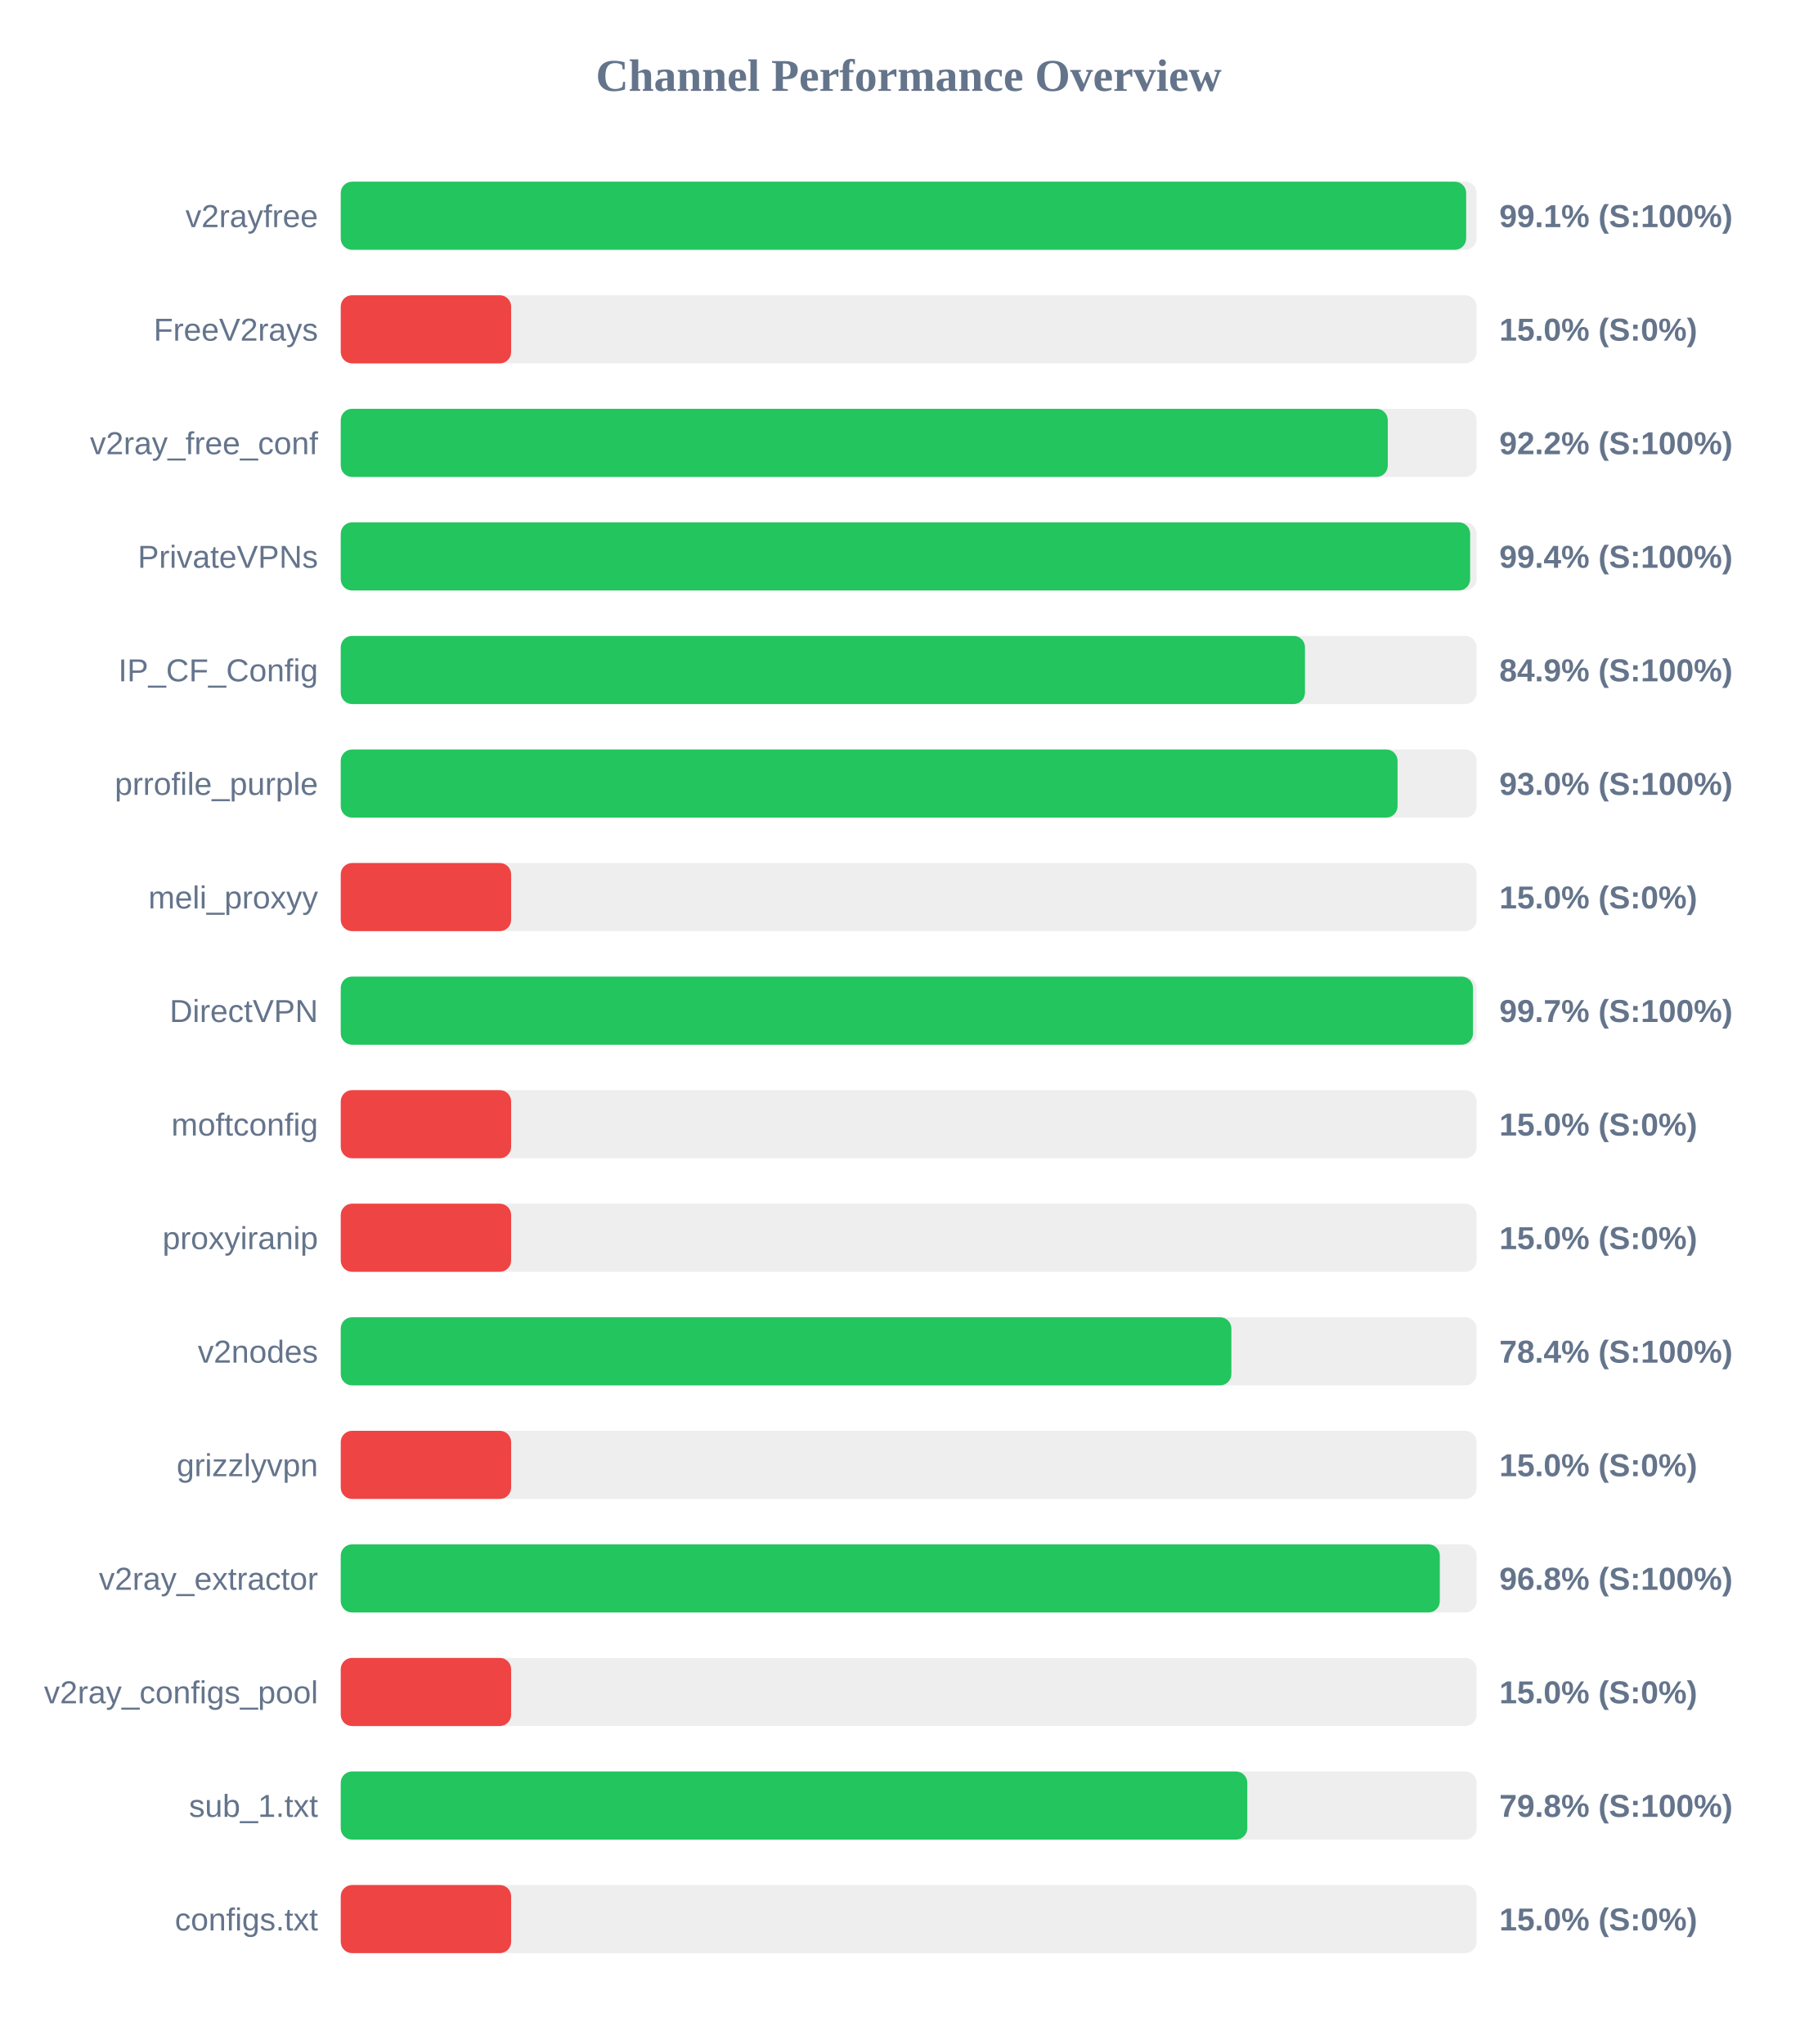
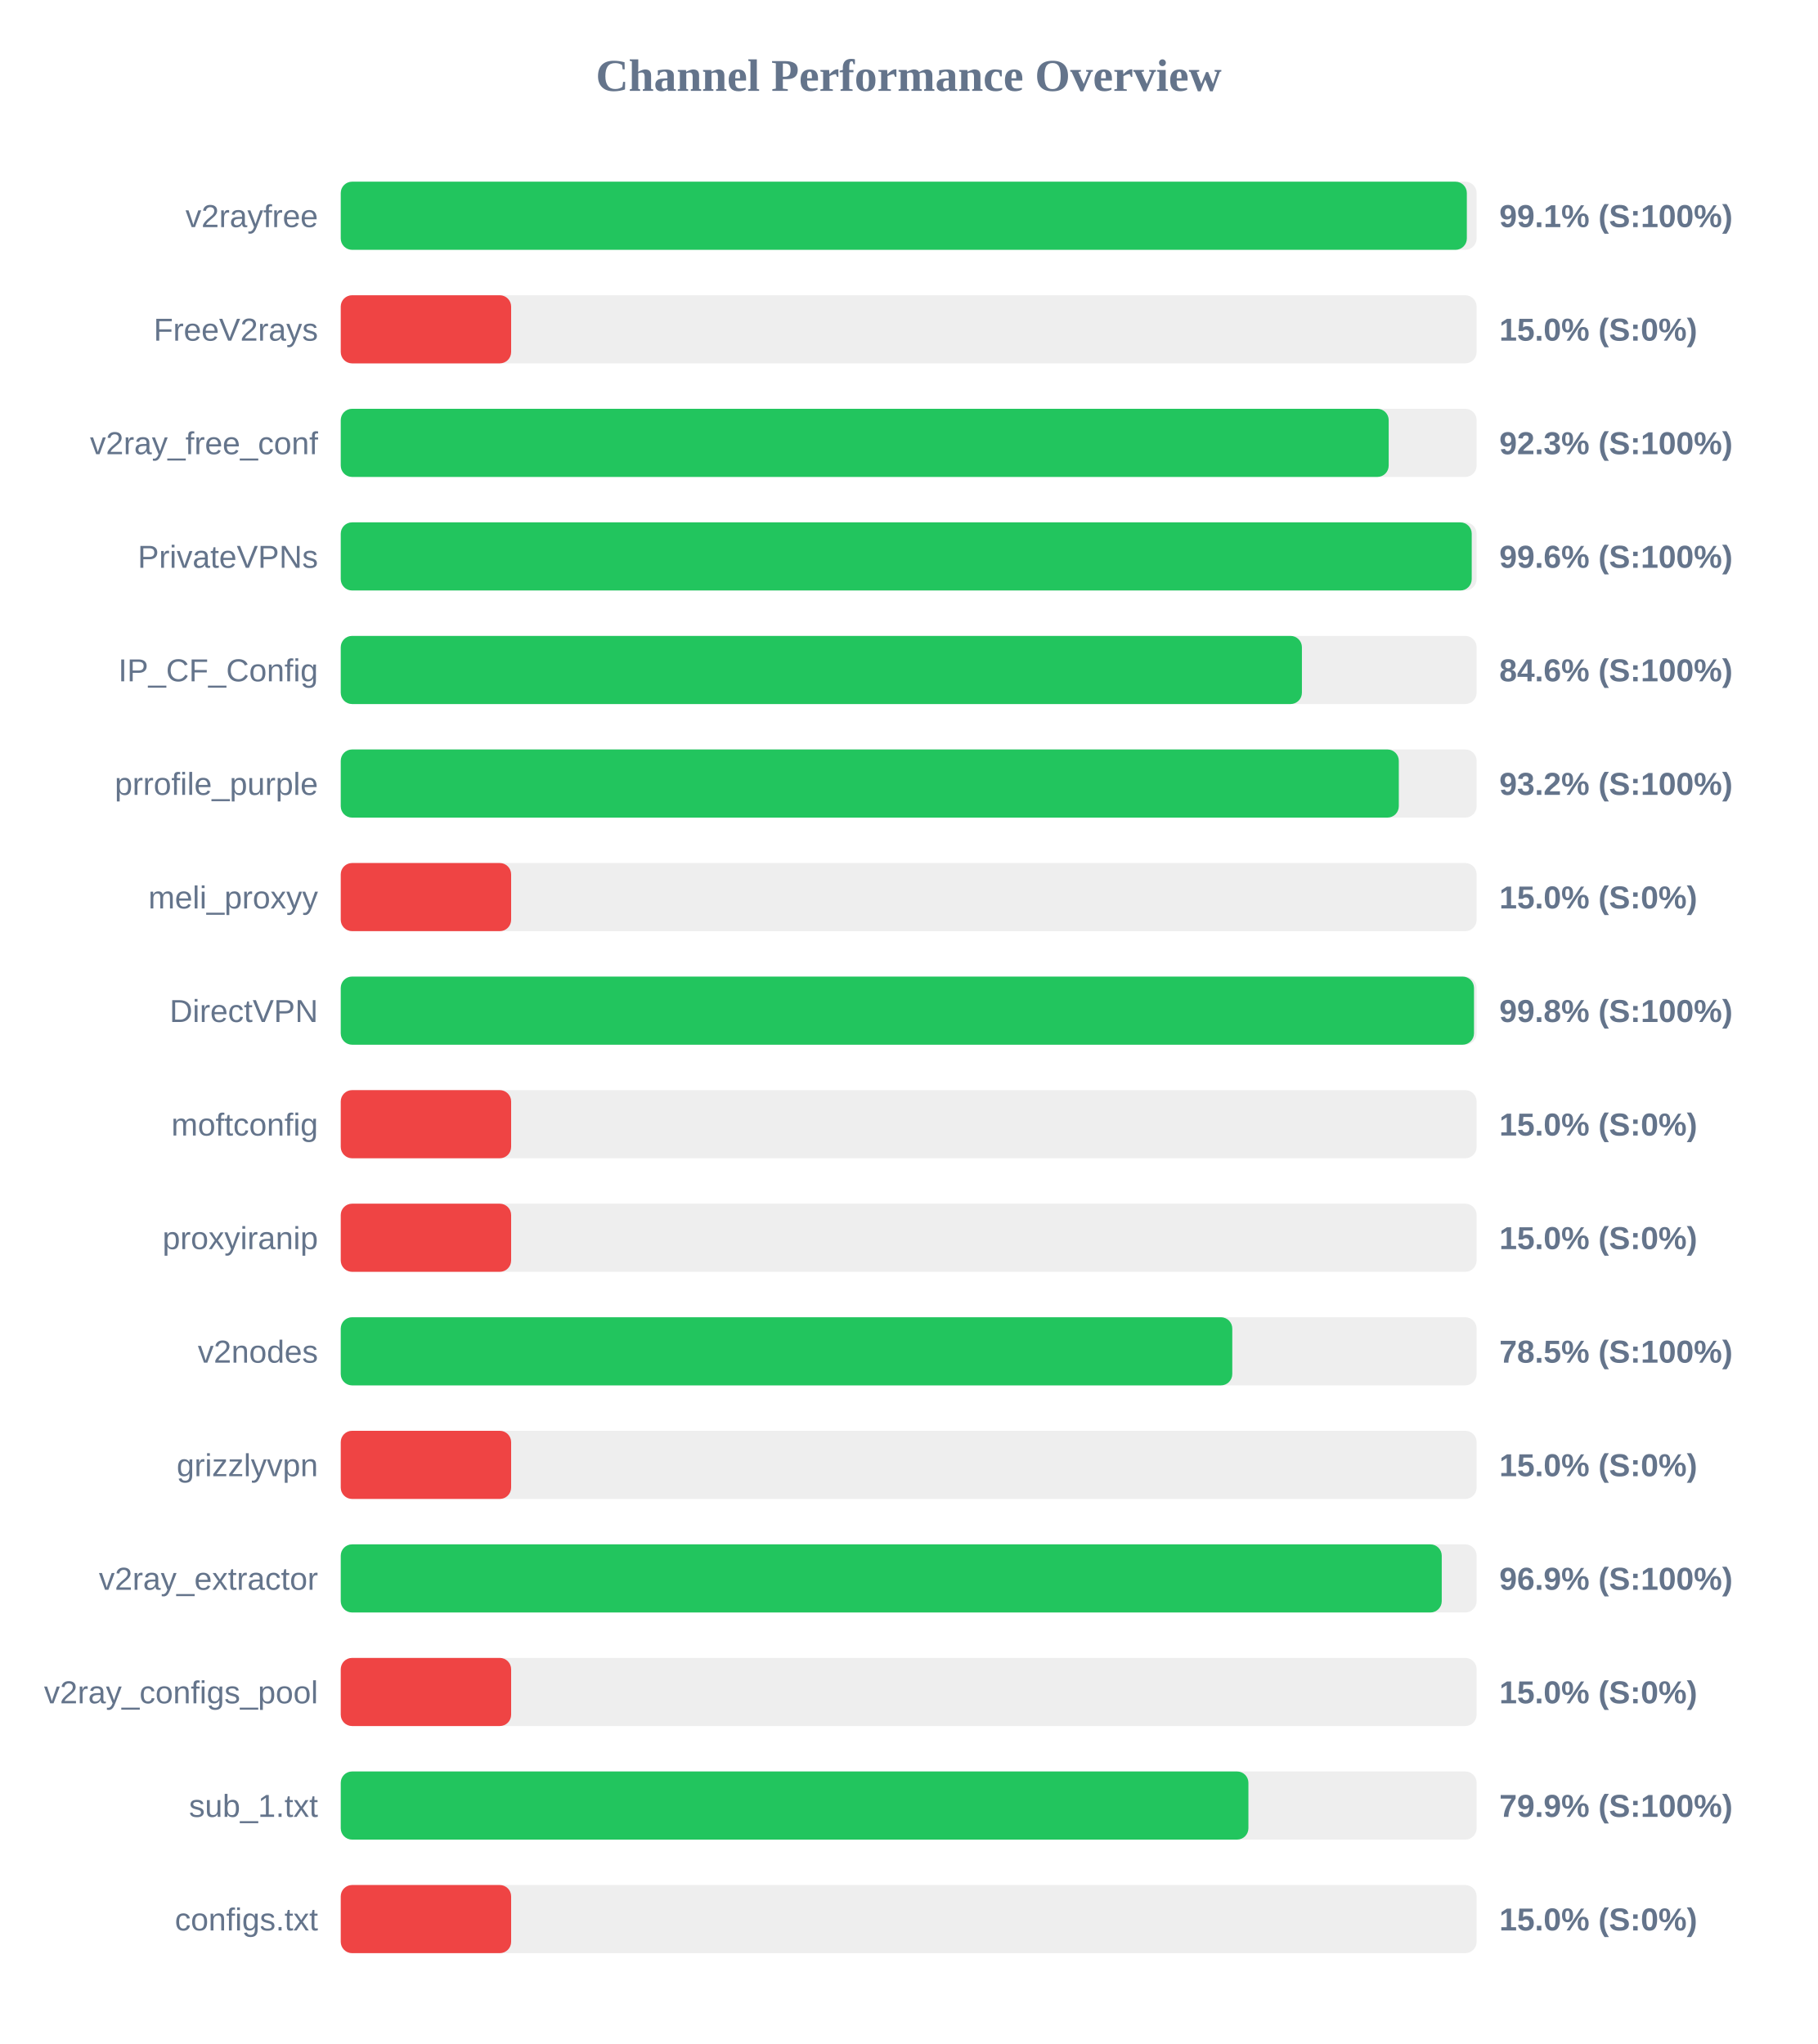
<svg xmlns="http://www.w3.org/2000/svg" width="800" height="900" version="1.1">
  <style>
        .row { font: 14px Arial; fill: #64748b; }
        .score { font: bold 14px Arial; fill: #64748b; }
    </style>
  <text x="400" y="40" text-anchor="middle" font-size="20px" font-weight="bold" fill="#64748b">Channel Performance Overview</text>
  <rect x="150" y="80" width="500" height="30" fill="#eee" rx="5" />
-   <rect x="150" y="80" width="495.4" height="30" fill="#22c55e" rx="5" />
+   <rect x="150" y="80" width="495.7" height="30" fill="#22c55e" rx="5" />
  <text x="140" y="100" text-anchor="end" class="row">v2rayfree</text>
  <text x="660" y="100" text-anchor="start" class="score">99.1% (S:100%)</text>
  <rect x="150" y="130" width="500" height="30" fill="#eee" rx="5" />
  <rect x="150" y="130" width="75.0" height="30" fill="#ef4444" rx="5" />
  <text x="140" y="150" text-anchor="end" class="row">FreeV2rays</text>
  <text x="660" y="150" text-anchor="start" class="score">15.0% (S:0%)</text>
  <rect x="150" y="180" width="500" height="30" fill="#eee" rx="5" />
-   <rect x="150" y="180" width="460.9" height="30" fill="#22c55e" rx="5" />
+   <rect x="150" y="180" width="461.3" height="30" fill="#22c55e" rx="5" />
  <text x="140" y="200" text-anchor="end" class="row">v2ray_free_conf</text>
-   <text x="660" y="200" text-anchor="start" class="score">92.2% (S:100%)</text>
+   <text x="660" y="200" text-anchor="start" class="score">92.3% (S:100%)</text>
  <rect x="150" y="230" width="500" height="30" fill="#eee" rx="5" />
-   <rect x="150" y="230" width="497.15" height="30" fill="#22c55e" rx="5" />
+   <rect x="150" y="230" width="497.85" height="30" fill="#22c55e" rx="5" />
  <text x="140" y="250" text-anchor="end" class="row">PrivateVPNs</text>
-   <text x="660" y="250" text-anchor="start" class="score">99.4% (S:100%)</text>
+   <text x="660" y="250" text-anchor="start" class="score">99.6% (S:100%)</text>
  <rect x="150" y="280" width="500" height="30" fill="#eee" rx="5" />
-   <rect x="150" y="280" width="424.45" height="30" fill="#22c55e" rx="5" />
+   <rect x="150" y="280" width="423.1" height="30" fill="#22c55e" rx="5" />
  <text x="140" y="300" text-anchor="end" class="row">IP_CF_Config</text>
-   <text x="660" y="300" text-anchor="start" class="score">84.9% (S:100%)</text>
+   <text x="660" y="300" text-anchor="start" class="score">84.6% (S:100%)</text>
  <rect x="150" y="330" width="500" height="30" fill="#eee" rx="5" />
-   <rect x="150" y="330" width="465.2" height="30" fill="#22c55e" rx="5" />
+   <rect x="150" y="330" width="465.75" height="30" fill="#22c55e" rx="5" />
  <text x="140" y="350" text-anchor="end" class="row">prrofile_purple</text>
-   <text x="660" y="350" text-anchor="start" class="score">93.0% (S:100%)</text>
+   <text x="660" y="350" text-anchor="start" class="score">93.2% (S:100%)</text>
  <rect x="150" y="380" width="500" height="30" fill="#eee" rx="5" />
  <rect x="150" y="380" width="75.0" height="30" fill="#ef4444" rx="5" />
  <text x="140" y="400" text-anchor="end" class="row">meli_proxyy</text>
  <text x="660" y="400" text-anchor="start" class="score">15.0% (S:0%)</text>
  <rect x="150" y="430" width="500" height="30" fill="#eee" rx="5" />
-   <rect x="150" y="430" width="498.4" height="30" fill="#22c55e" rx="5" />
+   <rect x="150" y="430" width="498.85" height="30" fill="#22c55e" rx="5" />
  <text x="140" y="450" text-anchor="end" class="row">DirectVPN</text>
-   <text x="660" y="450" text-anchor="start" class="score">99.7% (S:100%)</text>
+   <text x="660" y="450" text-anchor="start" class="score">99.8% (S:100%)</text>
  <rect x="150" y="480" width="500" height="30" fill="#eee" rx="5" />
  <rect x="150" y="480" width="75.0" height="30" fill="#ef4444" rx="5" />
  <text x="140" y="500" text-anchor="end" class="row">moftconfig</text>
  <text x="660" y="500" text-anchor="start" class="score">15.0% (S:0%)</text>
  <rect x="150" y="530" width="500" height="30" fill="#eee" rx="5" />
  <rect x="150" y="530" width="75.0" height="30" fill="#ef4444" rx="5" />
  <text x="140" y="550" text-anchor="end" class="row">proxyiranip</text>
  <text x="660" y="550" text-anchor="start" class="score">15.0% (S:0%)</text>
  <rect x="150" y="580" width="500" height="30" fill="#eee" rx="5" />
-   <rect x="150" y="580" width="392.05" height="30" fill="#22c55e" rx="5" />
+   <rect x="150" y="580" width="392.45" height="30" fill="#22c55e" rx="5" />
  <text x="140" y="600" text-anchor="end" class="row">v2nodes</text>
-   <text x="660" y="600" text-anchor="start" class="score">78.4% (S:100%)</text>
+   <text x="660" y="600" text-anchor="start" class="score">78.5% (S:100%)</text>
  <rect x="150" y="630" width="500" height="30" fill="#eee" rx="5" />
  <rect x="150" y="630" width="75.0" height="30" fill="#ef4444" rx="5" />
  <text x="140" y="650" text-anchor="end" class="row">grizzlyvpn</text>
  <text x="660" y="650" text-anchor="start" class="score">15.0% (S:0%)</text>
  <rect x="150" y="680" width="500" height="30" fill="#eee" rx="5" />
-   <rect x="150" y="680" width="483.8" height="30" fill="#22c55e" rx="5" />
+   <rect x="150" y="680" width="484.65" height="30" fill="#22c55e" rx="5" />
  <text x="140" y="700" text-anchor="end" class="row">v2ray_extractor</text>
-   <text x="660" y="700" text-anchor="start" class="score">96.8% (S:100%)</text>
+   <text x="660" y="700" text-anchor="start" class="score">96.9% (S:100%)</text>
  <rect x="150" y="730" width="500" height="30" fill="#eee" rx="5" />
  <rect x="150" y="730" width="75.0" height="30" fill="#ef4444" rx="5" />
  <text x="140" y="750" text-anchor="end" class="row">v2ray_configs_pool</text>
  <text x="660" y="750" text-anchor="start" class="score">15.0% (S:0%)</text>
  <rect x="150" y="780" width="500" height="30" fill="#eee" rx="5" />
-   <rect x="150" y="780" width="399.05" height="30" fill="#22c55e" rx="5" />
+   <rect x="150" y="780" width="399.55" height="30" fill="#22c55e" rx="5" />
  <text x="140" y="800" text-anchor="end" class="row">sub_1.txt</text>
-   <text x="660" y="800" text-anchor="start" class="score">79.8% (S:100%)</text>
+   <text x="660" y="800" text-anchor="start" class="score">79.9% (S:100%)</text>
  <rect x="150" y="830" width="500" height="30" fill="#eee" rx="5" />
  <rect x="150" y="830" width="75.0" height="30" fill="#ef4444" rx="5" />
  <text x="140" y="850" text-anchor="end" class="row">configs.txt</text>
  <text x="660" y="850" text-anchor="start" class="score">15.0% (S:0%)</text>
</svg>
